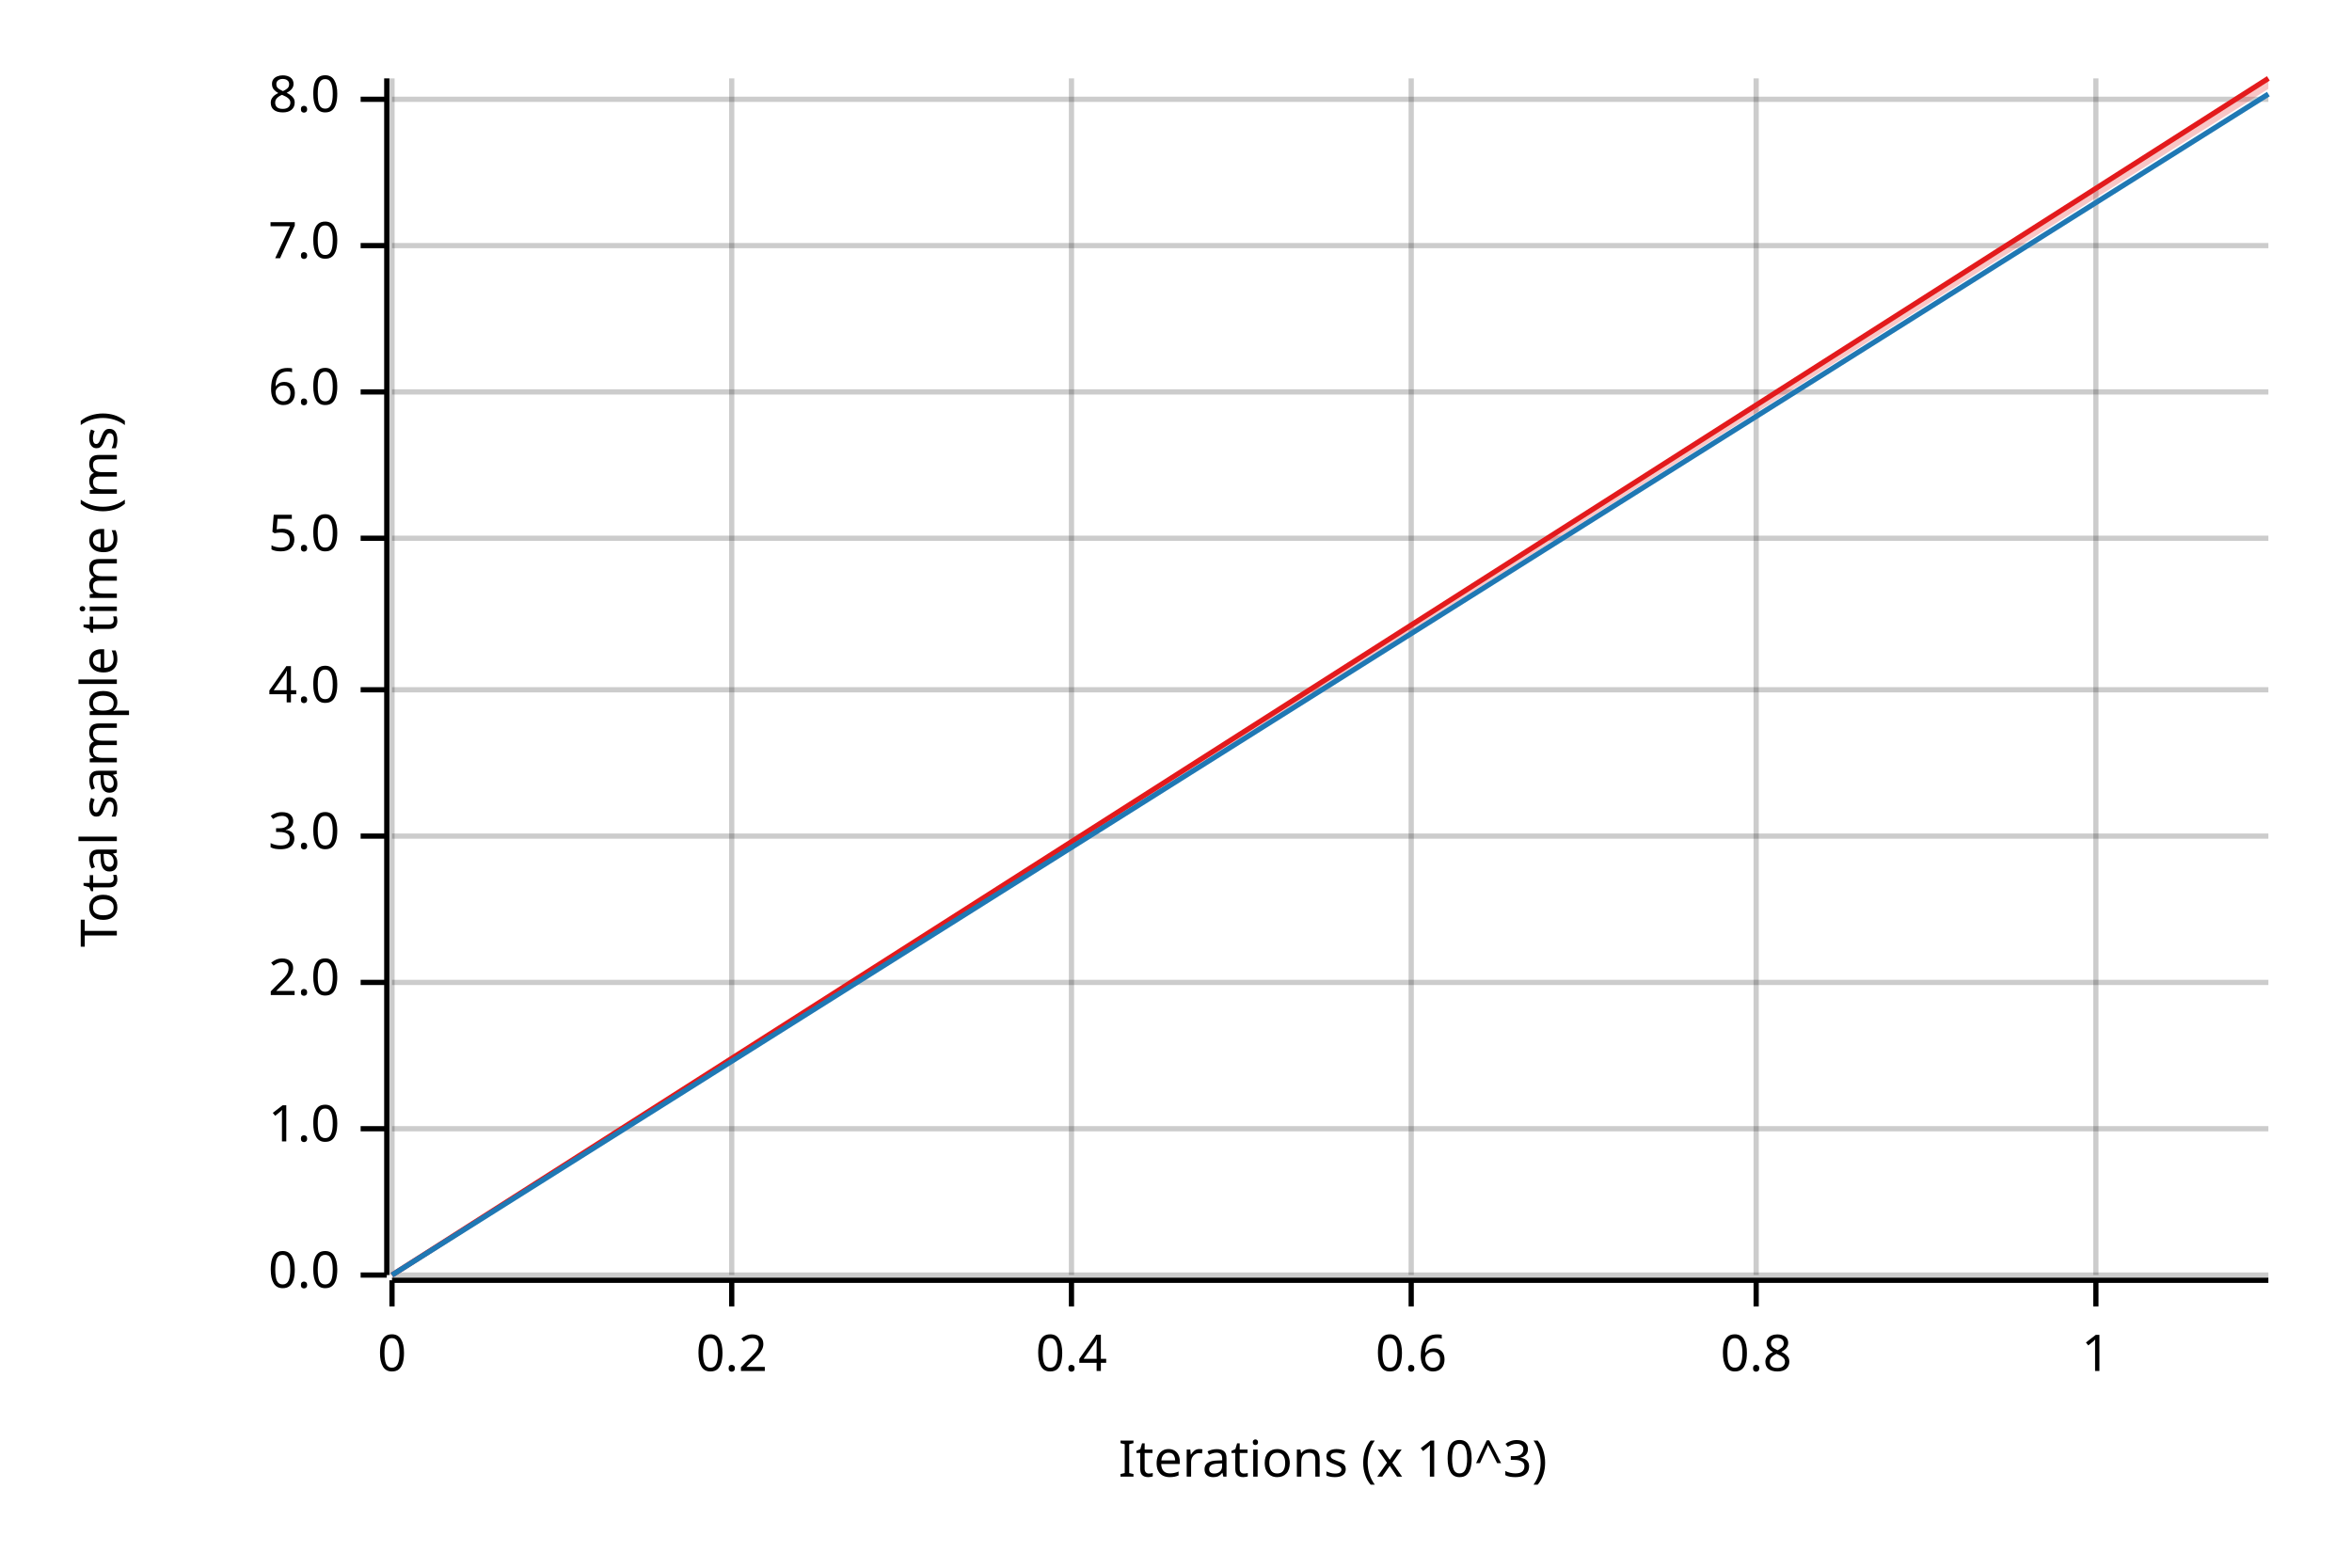
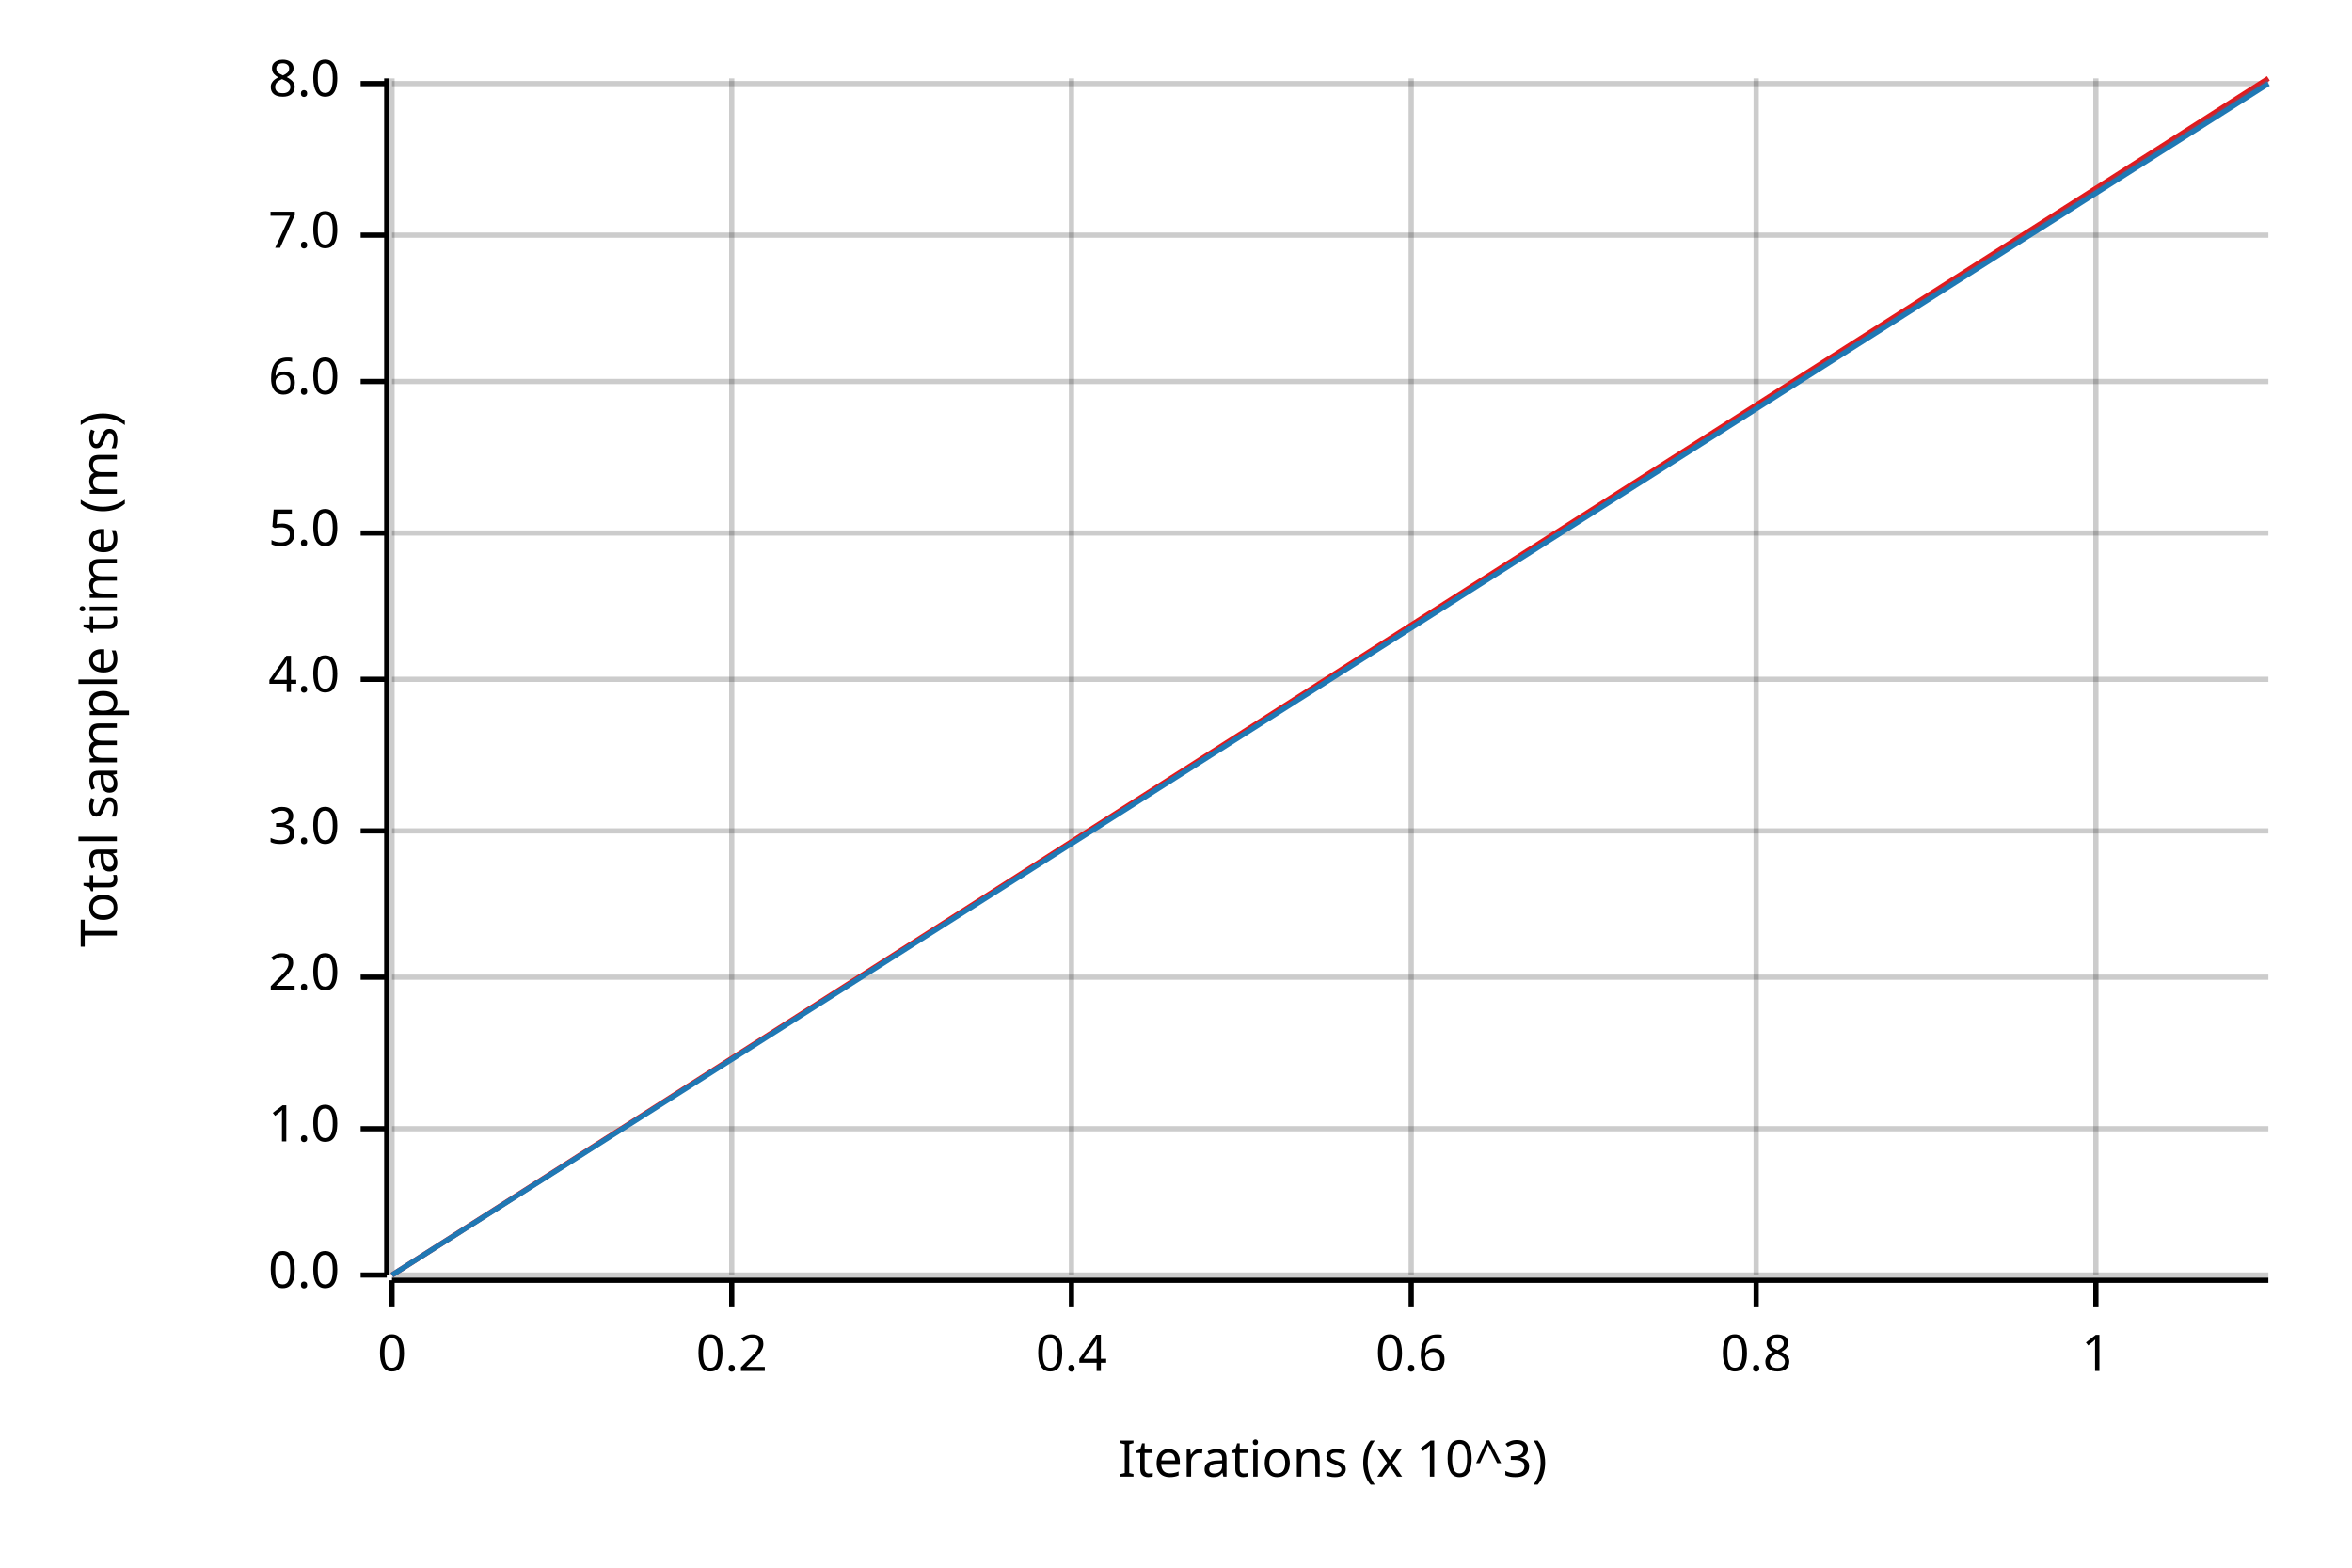
<svg xmlns="http://www.w3.org/2000/svg" width="450" height="300" viewBox="0 0 450 300">
  <text x="15" y="130" dy="0.76em" text-anchor="middle" font-family="sans-serif" font-size="9.677" opacity="1" fill="#000000" transform="rotate(270, 15, 130)">
Total sample time (ms)
</text>
  <text x="255" y="285" dy="-0.5ex" text-anchor="middle" font-family="sans-serif" font-size="9.677" opacity="1" fill="#000000">
Iterations (x 10^3)
</text>
  <line opacity="0.2" stroke="#000000" stroke-width="1" x1="75" y1="244" x2="75" y2="15" />
  <line opacity="0.2" stroke="#000000" stroke-width="1" x1="140" y1="244" x2="140" y2="15" />
  <line opacity="0.2" stroke="#000000" stroke-width="1" x1="205" y1="244" x2="205" y2="15" />
  <line opacity="0.2" stroke="#000000" stroke-width="1" x1="270" y1="244" x2="270" y2="15" />
  <line opacity="0.2" stroke="#000000" stroke-width="1" x1="336" y1="244" x2="336" y2="15" />
  <line opacity="0.2" stroke="#000000" stroke-width="1" x1="401" y1="244" x2="401" y2="15" />
  <line opacity="0.2" stroke="#000000" stroke-width="1" x1="75" y1="244" x2="434" y2="244" />
  <line opacity="0.2" stroke="#000000" stroke-width="1" x1="75" y1="216" x2="434" y2="216" />
-   <line opacity="0.2" stroke="#000000" stroke-width="1" x1="75" y1="188" x2="434" y2="188" />
-   <line opacity="0.2" stroke="#000000" stroke-width="1" x1="75" y1="160" x2="434" y2="160" />
-   <line opacity="0.2" stroke="#000000" stroke-width="1" x1="75" y1="132" x2="434" y2="132" />
-   <line opacity="0.2" stroke="#000000" stroke-width="1" x1="75" y1="103" x2="434" y2="103" />
-   <line opacity="0.2" stroke="#000000" stroke-width="1" x1="75" y1="75" x2="434" y2="75" />
-   <line opacity="0.2" stroke="#000000" stroke-width="1" x1="75" y1="47" x2="434" y2="47" />
-   <line opacity="0.2" stroke="#000000" stroke-width="1" x1="75" y1="19" x2="434" y2="19" />
+   <line opacity="0.2" stroke="#000000" stroke-width="1" x1="75" y1="187" x2="434" y2="187" />
+   <line opacity="0.2" stroke="#000000" stroke-width="1" x1="75" y1="159" x2="434" y2="159" />
+   <line opacity="0.2" stroke="#000000" stroke-width="1" x1="75" y1="130" x2="434" y2="130" />
+   <line opacity="0.2" stroke="#000000" stroke-width="1" x1="75" y1="102" x2="434" y2="102" />
+   <line opacity="0.2" stroke="#000000" stroke-width="1" x1="75" y1="73" x2="434" y2="73" />
+   <line opacity="0.2" stroke="#000000" stroke-width="1" x1="75" y1="45" x2="434" y2="45" />
+   <line opacity="0.2" stroke="#000000" stroke-width="1" x1="75" y1="16" x2="434" y2="16" />
  <polyline fill="none" opacity="1" stroke="#000000" stroke-width="1" points="74,15 74,244 " />
  <text x="65" y="244" dy="0.5ex" text-anchor="end" font-family="sans-serif" font-size="9.677" opacity="1" fill="#000000">
0.0
</text>
  <polyline fill="none" opacity="1" stroke="#000000" stroke-width="1" points="69,244 74,244 " />
  <text x="65" y="216" dy="0.5ex" text-anchor="end" font-family="sans-serif" font-size="9.677" opacity="1" fill="#000000">
1.0
</text>
  <polyline fill="none" opacity="1" stroke="#000000" stroke-width="1" points="69,216 74,216 " />
-   <text x="65" y="188" dy="0.5ex" text-anchor="end" font-family="sans-serif" font-size="9.677" opacity="1" fill="#000000">
+   <text x="65" y="187" dy="0.5ex" text-anchor="end" font-family="sans-serif" font-size="9.677" opacity="1" fill="#000000">
2.0
</text>
-   <polyline fill="none" opacity="1" stroke="#000000" stroke-width="1" points="69,188 74,188 " />
-   <text x="65" y="160" dy="0.5ex" text-anchor="end" font-family="sans-serif" font-size="9.677" opacity="1" fill="#000000">
+   <polyline fill="none" opacity="1" stroke="#000000" stroke-width="1" points="69,187 74,187 " />
+   <text x="65" y="159" dy="0.5ex" text-anchor="end" font-family="sans-serif" font-size="9.677" opacity="1" fill="#000000">
3.0
</text>
-   <polyline fill="none" opacity="1" stroke="#000000" stroke-width="1" points="69,160 74,160 " />
-   <text x="65" y="132" dy="0.5ex" text-anchor="end" font-family="sans-serif" font-size="9.677" opacity="1" fill="#000000">
+   <polyline fill="none" opacity="1" stroke="#000000" stroke-width="1" points="69,159 74,159 " />
+   <text x="65" y="130" dy="0.5ex" text-anchor="end" font-family="sans-serif" font-size="9.677" opacity="1" fill="#000000">
4.0
</text>
-   <polyline fill="none" opacity="1" stroke="#000000" stroke-width="1" points="69,132 74,132 " />
-   <text x="65" y="103" dy="0.5ex" text-anchor="end" font-family="sans-serif" font-size="9.677" opacity="1" fill="#000000">
+   <polyline fill="none" opacity="1" stroke="#000000" stroke-width="1" points="69,130 74,130 " />
+   <text x="65" y="102" dy="0.5ex" text-anchor="end" font-family="sans-serif" font-size="9.677" opacity="1" fill="#000000">
5.0
</text>
-   <polyline fill="none" opacity="1" stroke="#000000" stroke-width="1" points="69,103 74,103 " />
-   <text x="65" y="75" dy="0.5ex" text-anchor="end" font-family="sans-serif" font-size="9.677" opacity="1" fill="#000000">
+   <polyline fill="none" opacity="1" stroke="#000000" stroke-width="1" points="69,102 74,102 " />
+   <text x="65" y="73" dy="0.5ex" text-anchor="end" font-family="sans-serif" font-size="9.677" opacity="1" fill="#000000">
6.0
</text>
-   <polyline fill="none" opacity="1" stroke="#000000" stroke-width="1" points="69,75 74,75 " />
-   <text x="65" y="47" dy="0.5ex" text-anchor="end" font-family="sans-serif" font-size="9.677" opacity="1" fill="#000000">
+   <polyline fill="none" opacity="1" stroke="#000000" stroke-width="1" points="69,73 74,73 " />
+   <text x="65" y="45" dy="0.5ex" text-anchor="end" font-family="sans-serif" font-size="9.677" opacity="1" fill="#000000">
7.0
</text>
-   <polyline fill="none" opacity="1" stroke="#000000" stroke-width="1" points="69,47 74,47 " />
-   <text x="65" y="19" dy="0.5ex" text-anchor="end" font-family="sans-serif" font-size="9.677" opacity="1" fill="#000000">
+   <polyline fill="none" opacity="1" stroke="#000000" stroke-width="1" points="69,45 74,45 " />
+   <text x="65" y="16" dy="0.5ex" text-anchor="end" font-family="sans-serif" font-size="9.677" opacity="1" fill="#000000">
8.0
</text>
-   <polyline fill="none" opacity="1" stroke="#000000" stroke-width="1" points="69,19 74,19 " />
+   <polyline fill="none" opacity="1" stroke="#000000" stroke-width="1" points="69,16 74,16 " />
  <polyline fill="none" opacity="1" stroke="#000000" stroke-width="1" points="75,245 434,245 " />
  <text x="75" y="255" dy="0.76em" text-anchor="middle" font-family="sans-serif" font-size="9.677" opacity="1" fill="#000000">
0
</text>
  <polyline fill="none" opacity="1" stroke="#000000" stroke-width="1" points="75,245 75,250 " />
  <text x="140" y="255" dy="0.76em" text-anchor="middle" font-family="sans-serif" font-size="9.677" opacity="1" fill="#000000">
0.2
</text>
  <polyline fill="none" opacity="1" stroke="#000000" stroke-width="1" points="140,245 140,250 " />
  <text x="205" y="255" dy="0.76em" text-anchor="middle" font-family="sans-serif" font-size="9.677" opacity="1" fill="#000000">
0.4
</text>
  <polyline fill="none" opacity="1" stroke="#000000" stroke-width="1" points="205,245 205,250 " />
  <text x="270" y="255" dy="0.76em" text-anchor="middle" font-family="sans-serif" font-size="9.677" opacity="1" fill="#000000">
0.6
</text>
  <polyline fill="none" opacity="1" stroke="#000000" stroke-width="1" points="270,245 270,250 " />
  <text x="336" y="255" dy="0.76em" text-anchor="middle" font-family="sans-serif" font-size="9.677" opacity="1" fill="#000000">
0.8
</text>
  <polyline fill="none" opacity="1" stroke="#000000" stroke-width="1" points="336,245 336,250 " />
  <text x="401" y="255" dy="0.76em" text-anchor="middle" font-family="sans-serif" font-size="9.677" opacity="1" fill="#000000">
1
</text>
  <polyline fill="none" opacity="1" stroke="#000000" stroke-width="1" points="401,245 401,250 " />
  <polyline fill="none" opacity="1" stroke="#E31A1C" stroke-width="1" points="75,244 434,15 " />
-   <polygon opacity="0.25" fill="#E31A1C" points="75,244 434,17 434,15 " />
-   <polyline fill="none" opacity="1" stroke="#1F78B4" stroke-width="1" points="75,244 434,18 " />
-   <polygon opacity="0.25" fill="#1F78B4" points="75,244 434,18 434,18 " />
+   <polygon opacity="0.25" fill="#E31A1C" points="75,244 434,16 434,15 " />
+   <polyline fill="none" opacity="1" stroke="#1F78B4" stroke-width="1" points="75,244 434,16 " />
+   <polygon opacity="0.25" fill="#1F78B4" points="75,244 434,16 434,15 " />
</svg>
